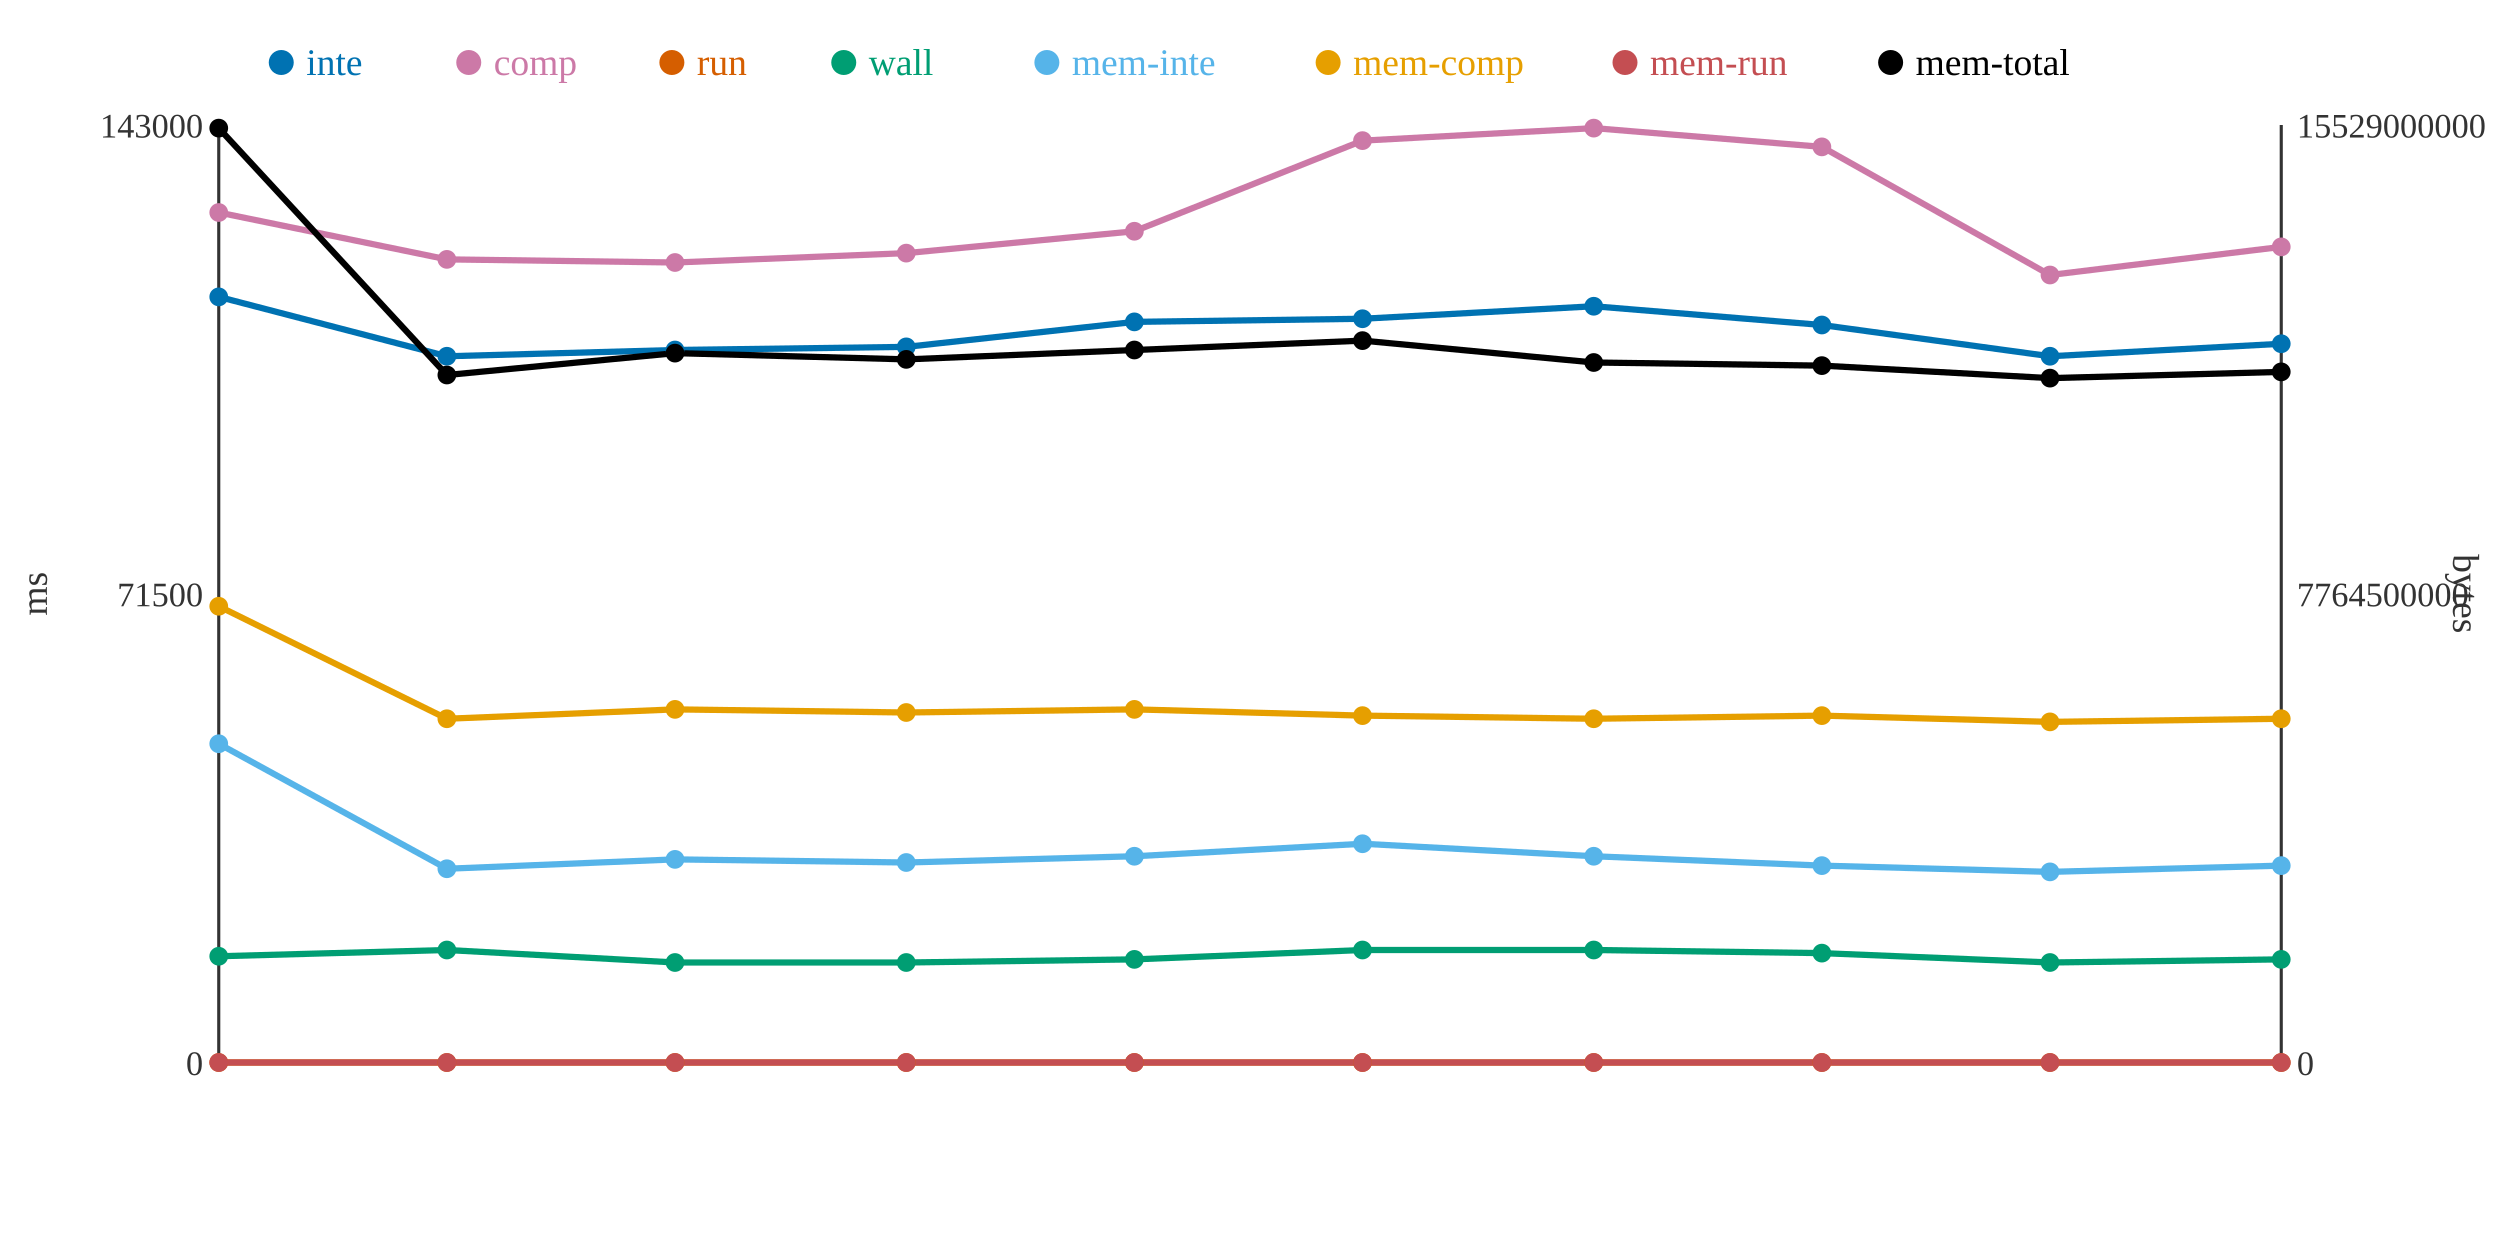
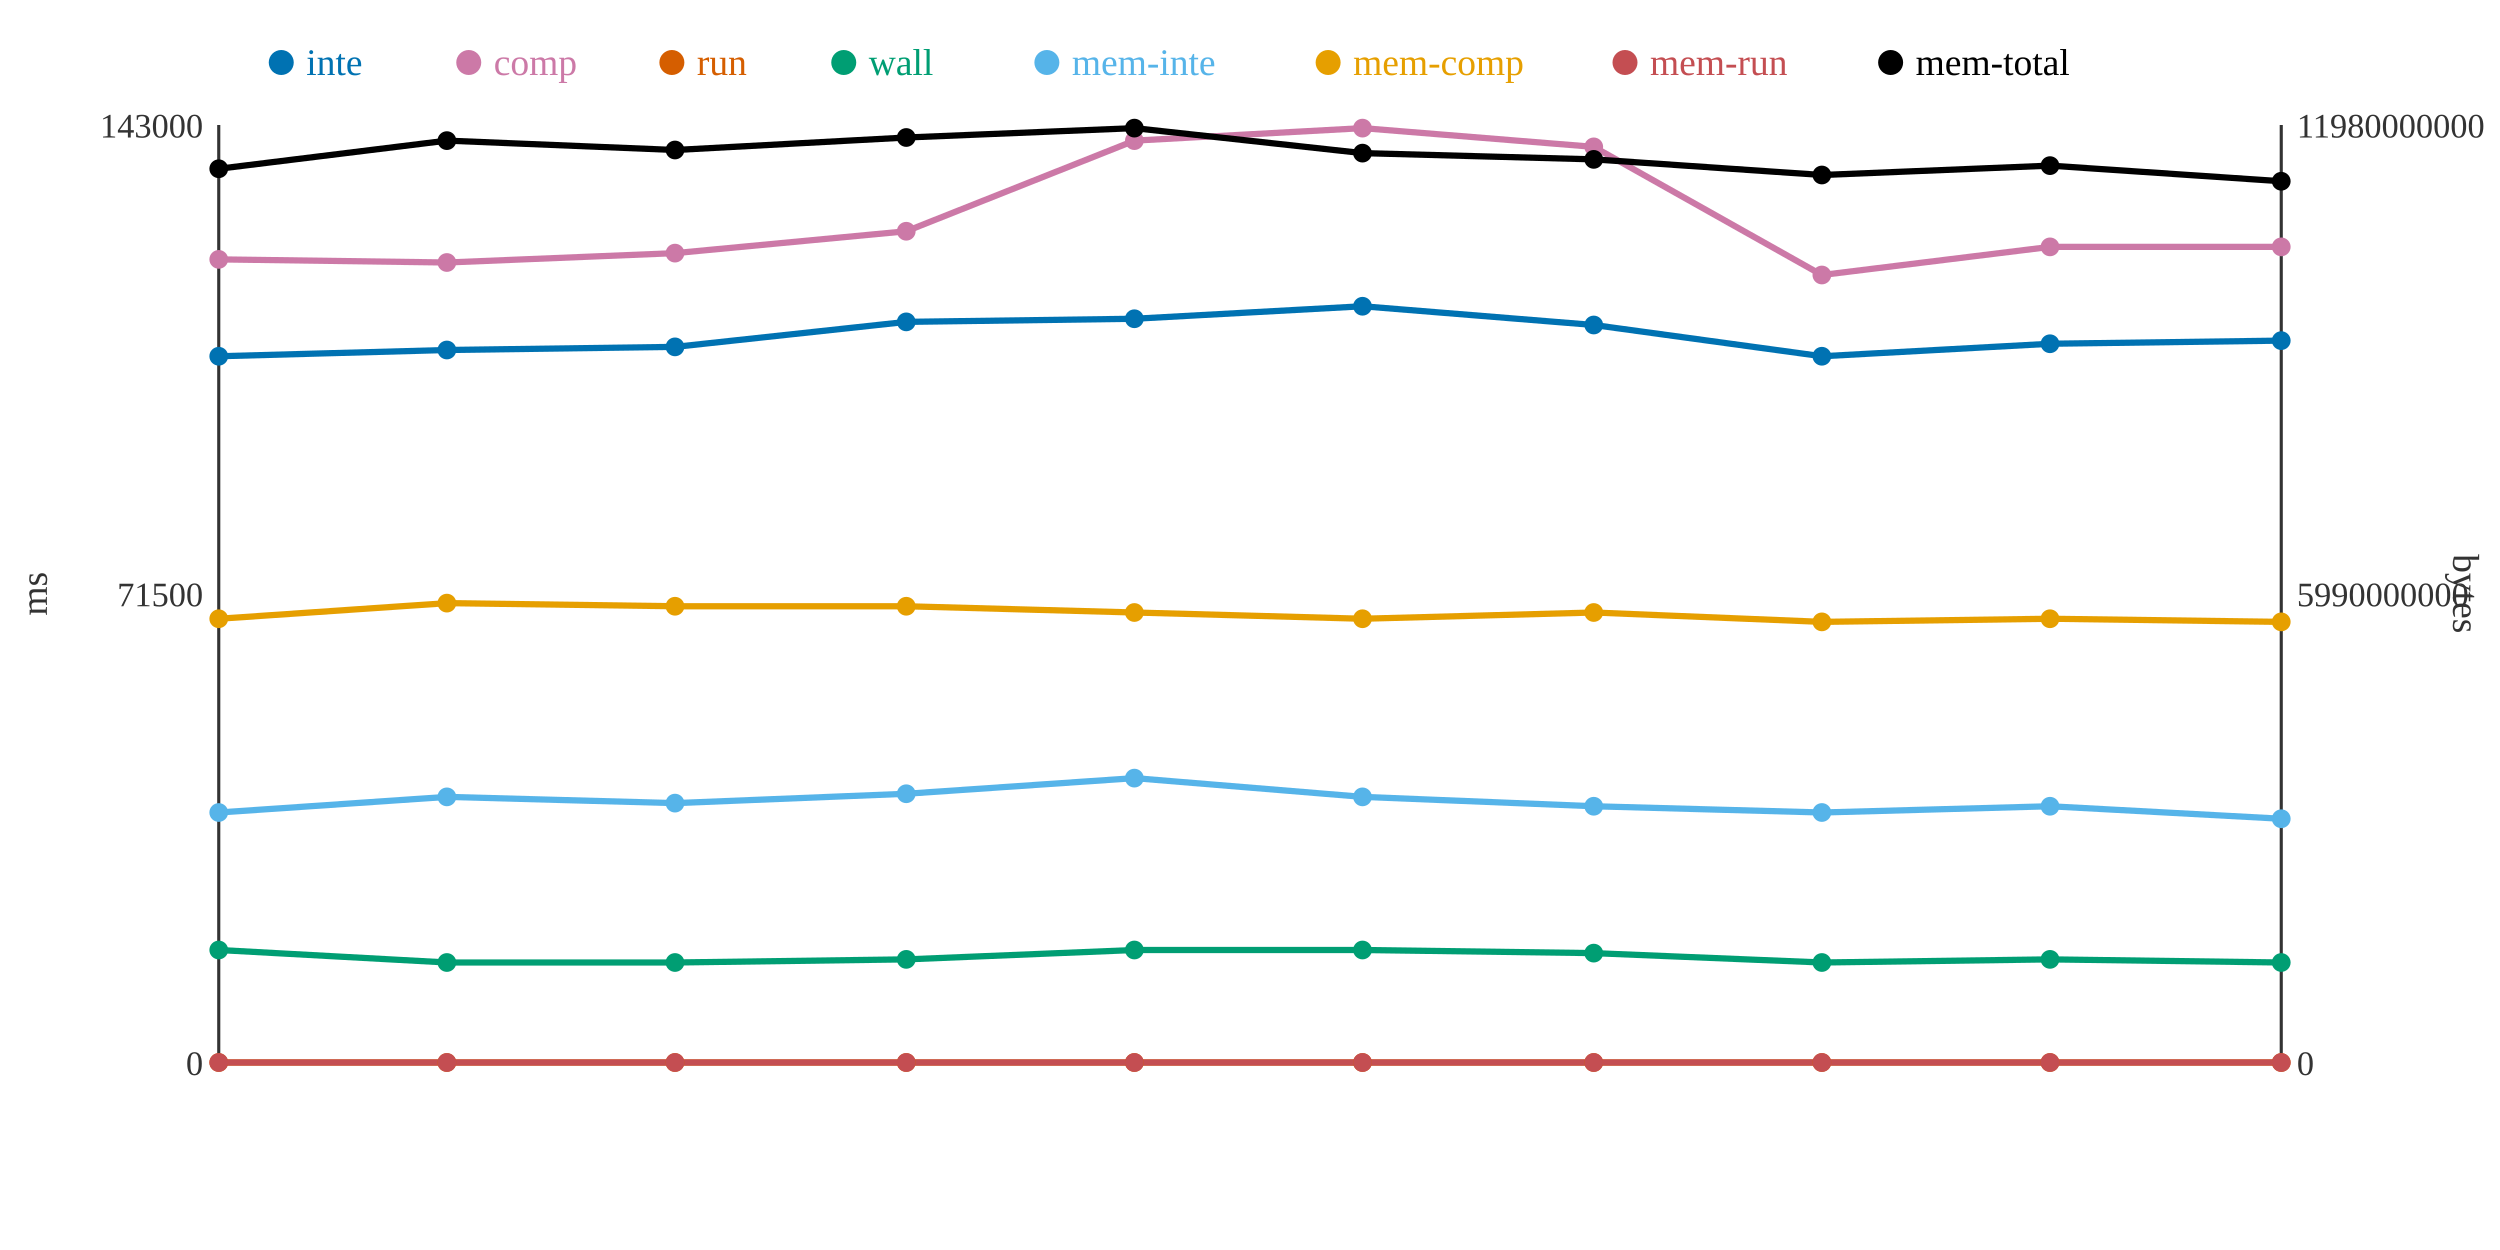
<svg xmlns="http://www.w3.org/2000/svg" width="800" height="400">
  <rect width="800" height="400" fill="white" />
  <line x1="70" y1="40" x2="70" y2="340" stroke="#333" stroke-width="1" />
  <line x1="70" y1="340" x2="730" y2="340" stroke="#333" stroke-width="1" />
  <line x1="730" y1="40" x2="730" y2="340" stroke="#333" stroke-width="1" />
  <text x="65" y="344" text-anchor="end" font-size="11" fill="#333">0</text>
  <text x="65" y="194" text-anchor="end" font-size="11" fill="#333">71500</text>
  <text x="65" y="44" text-anchor="end" font-size="11" fill="#333">143000</text>
  <text x="15" y="190" text-anchor="middle" font-size="12" fill="#333" transform="rotate(-90 15 190)">ms</text>
  <text x="735" y="344" text-anchor="start" font-size="11" fill="#333">0</text>
-   <text x="735" y="194" text-anchor="start" font-size="11" fill="#333">7764500000</text>
-   <text x="735" y="44" text-anchor="start" font-size="11" fill="#333">15529000000</text>
+   <text x="735" y="194" text-anchor="start" font-size="11" fill="#333">5990000000</text>
+   <text x="735" y="44" text-anchor="start" font-size="11" fill="#333">11980000000</text>
  <text x="785" y="190" text-anchor="middle" font-size="12" fill="#333" transform="rotate(90 785 190)">bytes</text>
-   <polyline points="70,95 143,114 216,112 290,111 363,103 436,102 510,98 583,104 656,114 730,110" fill="none" stroke="#0072B2" stroke-width="2" />
-   <polyline points="70,68 143,83 216,84 290,81 363,74 436,45 510,41 583,47 656,88 730,79" fill="none" stroke="#CC79A7" stroke-width="2" />
+   <polyline points="70,114 143,112 216,111 290,103 363,102 436,98 510,104 583,114 656,110 730,109" fill="none" stroke="#0072B2" stroke-width="2" />
+   <polyline points="70,83 143,84 216,81 290,74 363,45 436,41 510,47 583,88 656,79 730,79" fill="none" stroke="#CC79A7" stroke-width="2" />
  <polyline points="70,340 143,340 216,340 290,340 363,340 436,340 510,340 583,340 656,340 730,340" fill="none" stroke="#D55E00" stroke-width="2" />
-   <polyline points="70,306 143,304 216,308 290,308 363,307 436,304 510,304 583,305 656,308 730,307" fill="none" stroke="#009E73" stroke-width="2" />
-   <polyline points="70,238 143,278 216,275 290,276 363,274 436,270 510,274 583,277 656,279 730,277" fill="none" stroke="#56B4E9" stroke-width="2" />
-   <polyline points="70,194 143,230 216,227 290,228 363,227 436,229 510,230 583,229 656,231 730,230" fill="none" stroke="#E69F00" stroke-width="2" />
+   <polyline points="70,304 143,308 216,308 290,307 363,304 436,304 510,305 583,308 656,307 730,308" fill="none" stroke="#009E73" stroke-width="2" />
+   <polyline points="70,260 143,255 216,257 290,254 363,249 436,255 510,258 583,260 656,258 730,262" fill="none" stroke="#56B4E9" stroke-width="2" />
+   <polyline points="70,198 143,193 216,194 290,194 363,196 436,198 510,196 583,199 656,198 730,199" fill="none" stroke="#E69F00" stroke-width="2" />
  <polyline points="70,340 143,340 216,340 290,340 363,340 436,340 510,340 583,340 656,340 730,340" fill="none" stroke="#C44E52" stroke-width="2" />
-   <polyline points="70,41 143,120 216,113 290,115 363,112 436,109 510,116 583,117 656,121 730,119" fill="none" stroke="#000000" stroke-width="2" />
-   <circle cx="70" cy="95" r="3" fill="#0072B2" />
-   <circle cx="70" cy="68" r="3" fill="#CC79A7" />
+   <polyline points="70,54 143,45 216,48 290,44 363,41 436,49 510,51 583,56 656,53 730,58" fill="none" stroke="#000000" stroke-width="2" />
+   <circle cx="70" cy="114" r="3" fill="#0072B2" />
+   <circle cx="70" cy="83" r="3" fill="#CC79A7" />
  <circle cx="70" cy="340" r="3" fill="#D55E00" />
-   <circle cx="70" cy="306" r="3" fill="#009E73" />
-   <circle cx="70" cy="238" r="3" fill="#56B4E9" />
-   <circle cx="70" cy="194" r="3" fill="#E69F00" />
+   <circle cx="70" cy="304" r="3" fill="#009E73" />
+   <circle cx="70" cy="260" r="3" fill="#56B4E9" />
+   <circle cx="70" cy="198" r="3" fill="#E69F00" />
  <circle cx="70" cy="340" r="3" fill="#C44E52" />
-   <circle cx="70" cy="41" r="3" fill="#000000" />
-   <circle cx="143" cy="114" r="3" fill="#0072B2" />
-   <circle cx="143" cy="83" r="3" fill="#CC79A7" />
+   <circle cx="70" cy="54" r="3" fill="#000000" />
+   <circle cx="143" cy="112" r="3" fill="#0072B2" />
+   <circle cx="143" cy="84" r="3" fill="#CC79A7" />
  <circle cx="143" cy="340" r="3" fill="#D55E00" />
-   <circle cx="143" cy="304" r="3" fill="#009E73" />
-   <circle cx="143" cy="278" r="3" fill="#56B4E9" />
-   <circle cx="143" cy="230" r="3" fill="#E69F00" />
+   <circle cx="143" cy="308" r="3" fill="#009E73" />
+   <circle cx="143" cy="255" r="3" fill="#56B4E9" />
+   <circle cx="143" cy="193" r="3" fill="#E69F00" />
  <circle cx="143" cy="340" r="3" fill="#C44E52" />
-   <circle cx="143" cy="120" r="3" fill="#000000" />
-   <circle cx="216" cy="112" r="3" fill="#0072B2" />
-   <circle cx="216" cy="84" r="3" fill="#CC79A7" />
+   <circle cx="143" cy="45" r="3" fill="#000000" />
+   <circle cx="216" cy="111" r="3" fill="#0072B2" />
+   <circle cx="216" cy="81" r="3" fill="#CC79A7" />
  <circle cx="216" cy="340" r="3" fill="#D55E00" />
  <circle cx="216" cy="308" r="3" fill="#009E73" />
-   <circle cx="216" cy="275" r="3" fill="#56B4E9" />
-   <circle cx="216" cy="227" r="3" fill="#E69F00" />
+   <circle cx="216" cy="257" r="3" fill="#56B4E9" />
+   <circle cx="216" cy="194" r="3" fill="#E69F00" />
  <circle cx="216" cy="340" r="3" fill="#C44E52" />
-   <circle cx="216" cy="113" r="3" fill="#000000" />
-   <circle cx="290" cy="111" r="3" fill="#0072B2" />
-   <circle cx="290" cy="81" r="3" fill="#CC79A7" />
+   <circle cx="216" cy="48" r="3" fill="#000000" />
+   <circle cx="290" cy="103" r="3" fill="#0072B2" />
+   <circle cx="290" cy="74" r="3" fill="#CC79A7" />
  <circle cx="290" cy="340" r="3" fill="#D55E00" />
-   <circle cx="290" cy="308" r="3" fill="#009E73" />
-   <circle cx="290" cy="276" r="3" fill="#56B4E9" />
-   <circle cx="290" cy="228" r="3" fill="#E69F00" />
+   <circle cx="290" cy="307" r="3" fill="#009E73" />
+   <circle cx="290" cy="254" r="3" fill="#56B4E9" />
+   <circle cx="290" cy="194" r="3" fill="#E69F00" />
  <circle cx="290" cy="340" r="3" fill="#C44E52" />
-   <circle cx="290" cy="115" r="3" fill="#000000" />
-   <circle cx="363" cy="103" r="3" fill="#0072B2" />
-   <circle cx="363" cy="74" r="3" fill="#CC79A7" />
+   <circle cx="290" cy="44" r="3" fill="#000000" />
+   <circle cx="363" cy="102" r="3" fill="#0072B2" />
+   <circle cx="363" cy="45" r="3" fill="#CC79A7" />
  <circle cx="363" cy="340" r="3" fill="#D55E00" />
-   <circle cx="363" cy="307" r="3" fill="#009E73" />
-   <circle cx="363" cy="274" r="3" fill="#56B4E9" />
-   <circle cx="363" cy="227" r="3" fill="#E69F00" />
+   <circle cx="363" cy="304" r="3" fill="#009E73" />
+   <circle cx="363" cy="249" r="3" fill="#56B4E9" />
+   <circle cx="363" cy="196" r="3" fill="#E69F00" />
  <circle cx="363" cy="340" r="3" fill="#C44E52" />
-   <circle cx="363" cy="112" r="3" fill="#000000" />
-   <circle cx="436" cy="102" r="3" fill="#0072B2" />
-   <circle cx="436" cy="45" r="3" fill="#CC79A7" />
+   <circle cx="363" cy="41" r="3" fill="#000000" />
+   <circle cx="436" cy="98" r="3" fill="#0072B2" />
+   <circle cx="436" cy="41" r="3" fill="#CC79A7" />
  <circle cx="436" cy="340" r="3" fill="#D55E00" />
  <circle cx="436" cy="304" r="3" fill="#009E73" />
-   <circle cx="436" cy="270" r="3" fill="#56B4E9" />
-   <circle cx="436" cy="229" r="3" fill="#E69F00" />
+   <circle cx="436" cy="255" r="3" fill="#56B4E9" />
+   <circle cx="436" cy="198" r="3" fill="#E69F00" />
  <circle cx="436" cy="340" r="3" fill="#C44E52" />
-   <circle cx="436" cy="109" r="3" fill="#000000" />
-   <circle cx="510" cy="98" r="3" fill="#0072B2" />
-   <circle cx="510" cy="41" r="3" fill="#CC79A7" />
+   <circle cx="436" cy="49" r="3" fill="#000000" />
+   <circle cx="510" cy="104" r="3" fill="#0072B2" />
+   <circle cx="510" cy="47" r="3" fill="#CC79A7" />
  <circle cx="510" cy="340" r="3" fill="#D55E00" />
-   <circle cx="510" cy="304" r="3" fill="#009E73" />
-   <circle cx="510" cy="274" r="3" fill="#56B4E9" />
-   <circle cx="510" cy="230" r="3" fill="#E69F00" />
+   <circle cx="510" cy="305" r="3" fill="#009E73" />
+   <circle cx="510" cy="258" r="3" fill="#56B4E9" />
+   <circle cx="510" cy="196" r="3" fill="#E69F00" />
  <circle cx="510" cy="340" r="3" fill="#C44E52" />
-   <circle cx="510" cy="116" r="3" fill="#000000" />
-   <circle cx="583" cy="104" r="3" fill="#0072B2" />
-   <circle cx="583" cy="47" r="3" fill="#CC79A7" />
+   <circle cx="510" cy="51" r="3" fill="#000000" />
+   <circle cx="583" cy="114" r="3" fill="#0072B2" />
+   <circle cx="583" cy="88" r="3" fill="#CC79A7" />
  <circle cx="583" cy="340" r="3" fill="#D55E00" />
-   <circle cx="583" cy="305" r="3" fill="#009E73" />
-   <circle cx="583" cy="277" r="3" fill="#56B4E9" />
-   <circle cx="583" cy="229" r="3" fill="#E69F00" />
+   <circle cx="583" cy="308" r="3" fill="#009E73" />
+   <circle cx="583" cy="260" r="3" fill="#56B4E9" />
+   <circle cx="583" cy="199" r="3" fill="#E69F00" />
  <circle cx="583" cy="340" r="3" fill="#C44E52" />
-   <circle cx="583" cy="117" r="3" fill="#000000" />
-   <circle cx="656" cy="114" r="3" fill="#0072B2" />
-   <circle cx="656" cy="88" r="3" fill="#CC79A7" />
+   <circle cx="583" cy="56" r="3" fill="#000000" />
+   <circle cx="656" cy="110" r="3" fill="#0072B2" />
+   <circle cx="656" cy="79" r="3" fill="#CC79A7" />
  <circle cx="656" cy="340" r="3" fill="#D55E00" />
-   <circle cx="656" cy="308" r="3" fill="#009E73" />
-   <circle cx="656" cy="279" r="3" fill="#56B4E9" />
-   <circle cx="656" cy="231" r="3" fill="#E69F00" />
+   <circle cx="656" cy="307" r="3" fill="#009E73" />
+   <circle cx="656" cy="258" r="3" fill="#56B4E9" />
+   <circle cx="656" cy="198" r="3" fill="#E69F00" />
  <circle cx="656" cy="340" r="3" fill="#C44E52" />
-   <circle cx="656" cy="121" r="3" fill="#000000" />
-   <circle cx="730" cy="110" r="3" fill="#0072B2" />
+   <circle cx="656" cy="53" r="3" fill="#000000" />
+   <circle cx="730" cy="109" r="3" fill="#0072B2" />
  <circle cx="730" cy="79" r="3" fill="#CC79A7" />
  <circle cx="730" cy="340" r="3" fill="#D55E00" />
-   <circle cx="730" cy="307" r="3" fill="#009E73" />
-   <circle cx="730" cy="277" r="3" fill="#56B4E9" />
-   <circle cx="730" cy="230" r="3" fill="#E69F00" />
+   <circle cx="730" cy="308" r="3" fill="#009E73" />
+   <circle cx="730" cy="262" r="3" fill="#56B4E9" />
+   <circle cx="730" cy="199" r="3" fill="#E69F00" />
  <circle cx="730" cy="340" r="3" fill="#C44E52" />
-   <circle cx="730" cy="119" r="3" fill="#000000" />
+   <circle cx="730" cy="58" r="3" fill="#000000" />
  <circle cx="90" cy="20" r="4" fill="#0072B2" />
  <text x="98" y="24" text-anchor="start" font-size="12" fill="#0072B2">inte</text>
  <circle cx="150" cy="20" r="4" fill="#CC79A7" />
  <text x="158" y="24" text-anchor="start" font-size="12" fill="#CC79A7">comp</text>
  <circle cx="215" cy="20" r="4" fill="#D55E00" />
  <text x="223" y="24" text-anchor="start" font-size="12" fill="#D55E00">run</text>
  <circle cx="270" cy="20" r="4" fill="#009E73" />
  <text x="278" y="24" text-anchor="start" font-size="12" fill="#009E73">wall</text>
  <circle cx="335" cy="20" r="4" fill="#56B4E9" />
  <text x="343" y="24" text-anchor="start" font-size="12" fill="#56B4E9">mem-inte</text>
  <circle cx="425" cy="20" r="4" fill="#E69F00" />
  <text x="433" y="24" text-anchor="start" font-size="12" fill="#E69F00">mem-comp</text>
  <circle cx="520" cy="20" r="4" fill="#C44E52" />
  <text x="528" y="24" text-anchor="start" font-size="12" fill="#C44E52">mem-run</text>
  <circle cx="605" cy="20" r="4" fill="#000000" />
  <text x="613" y="24" text-anchor="start" font-size="12" fill="#000000">mem-total</text>
</svg>
